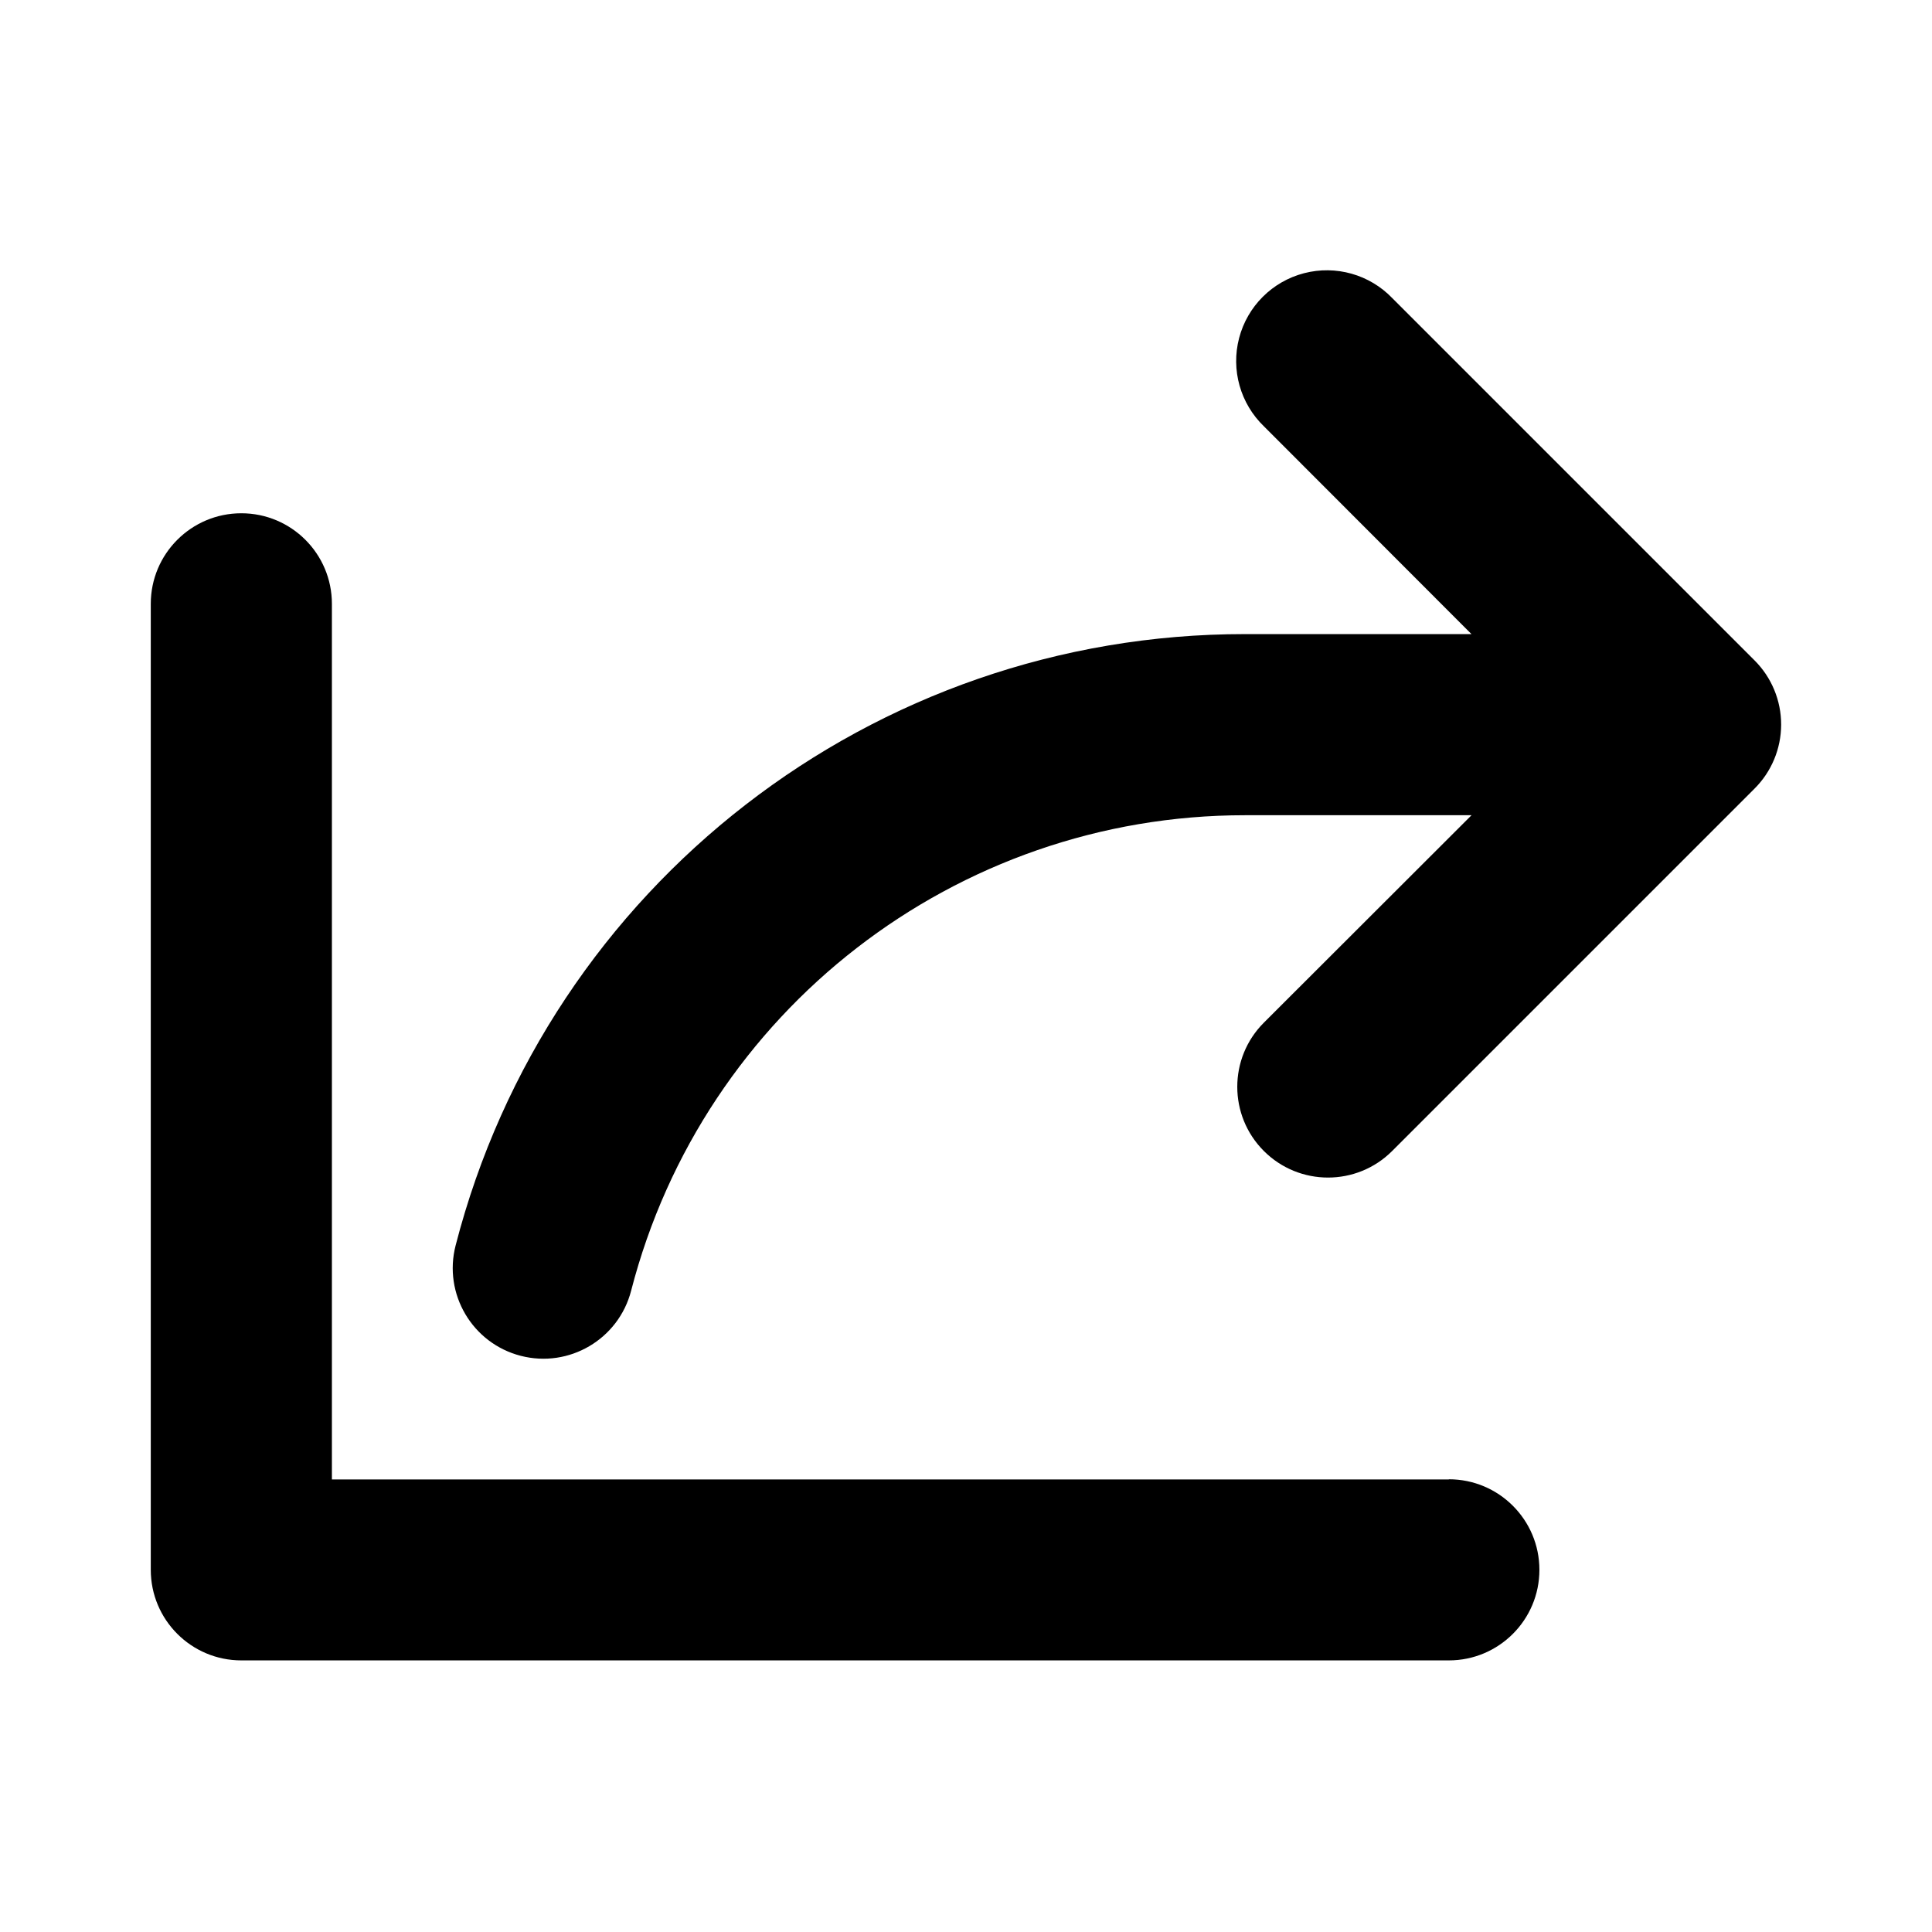
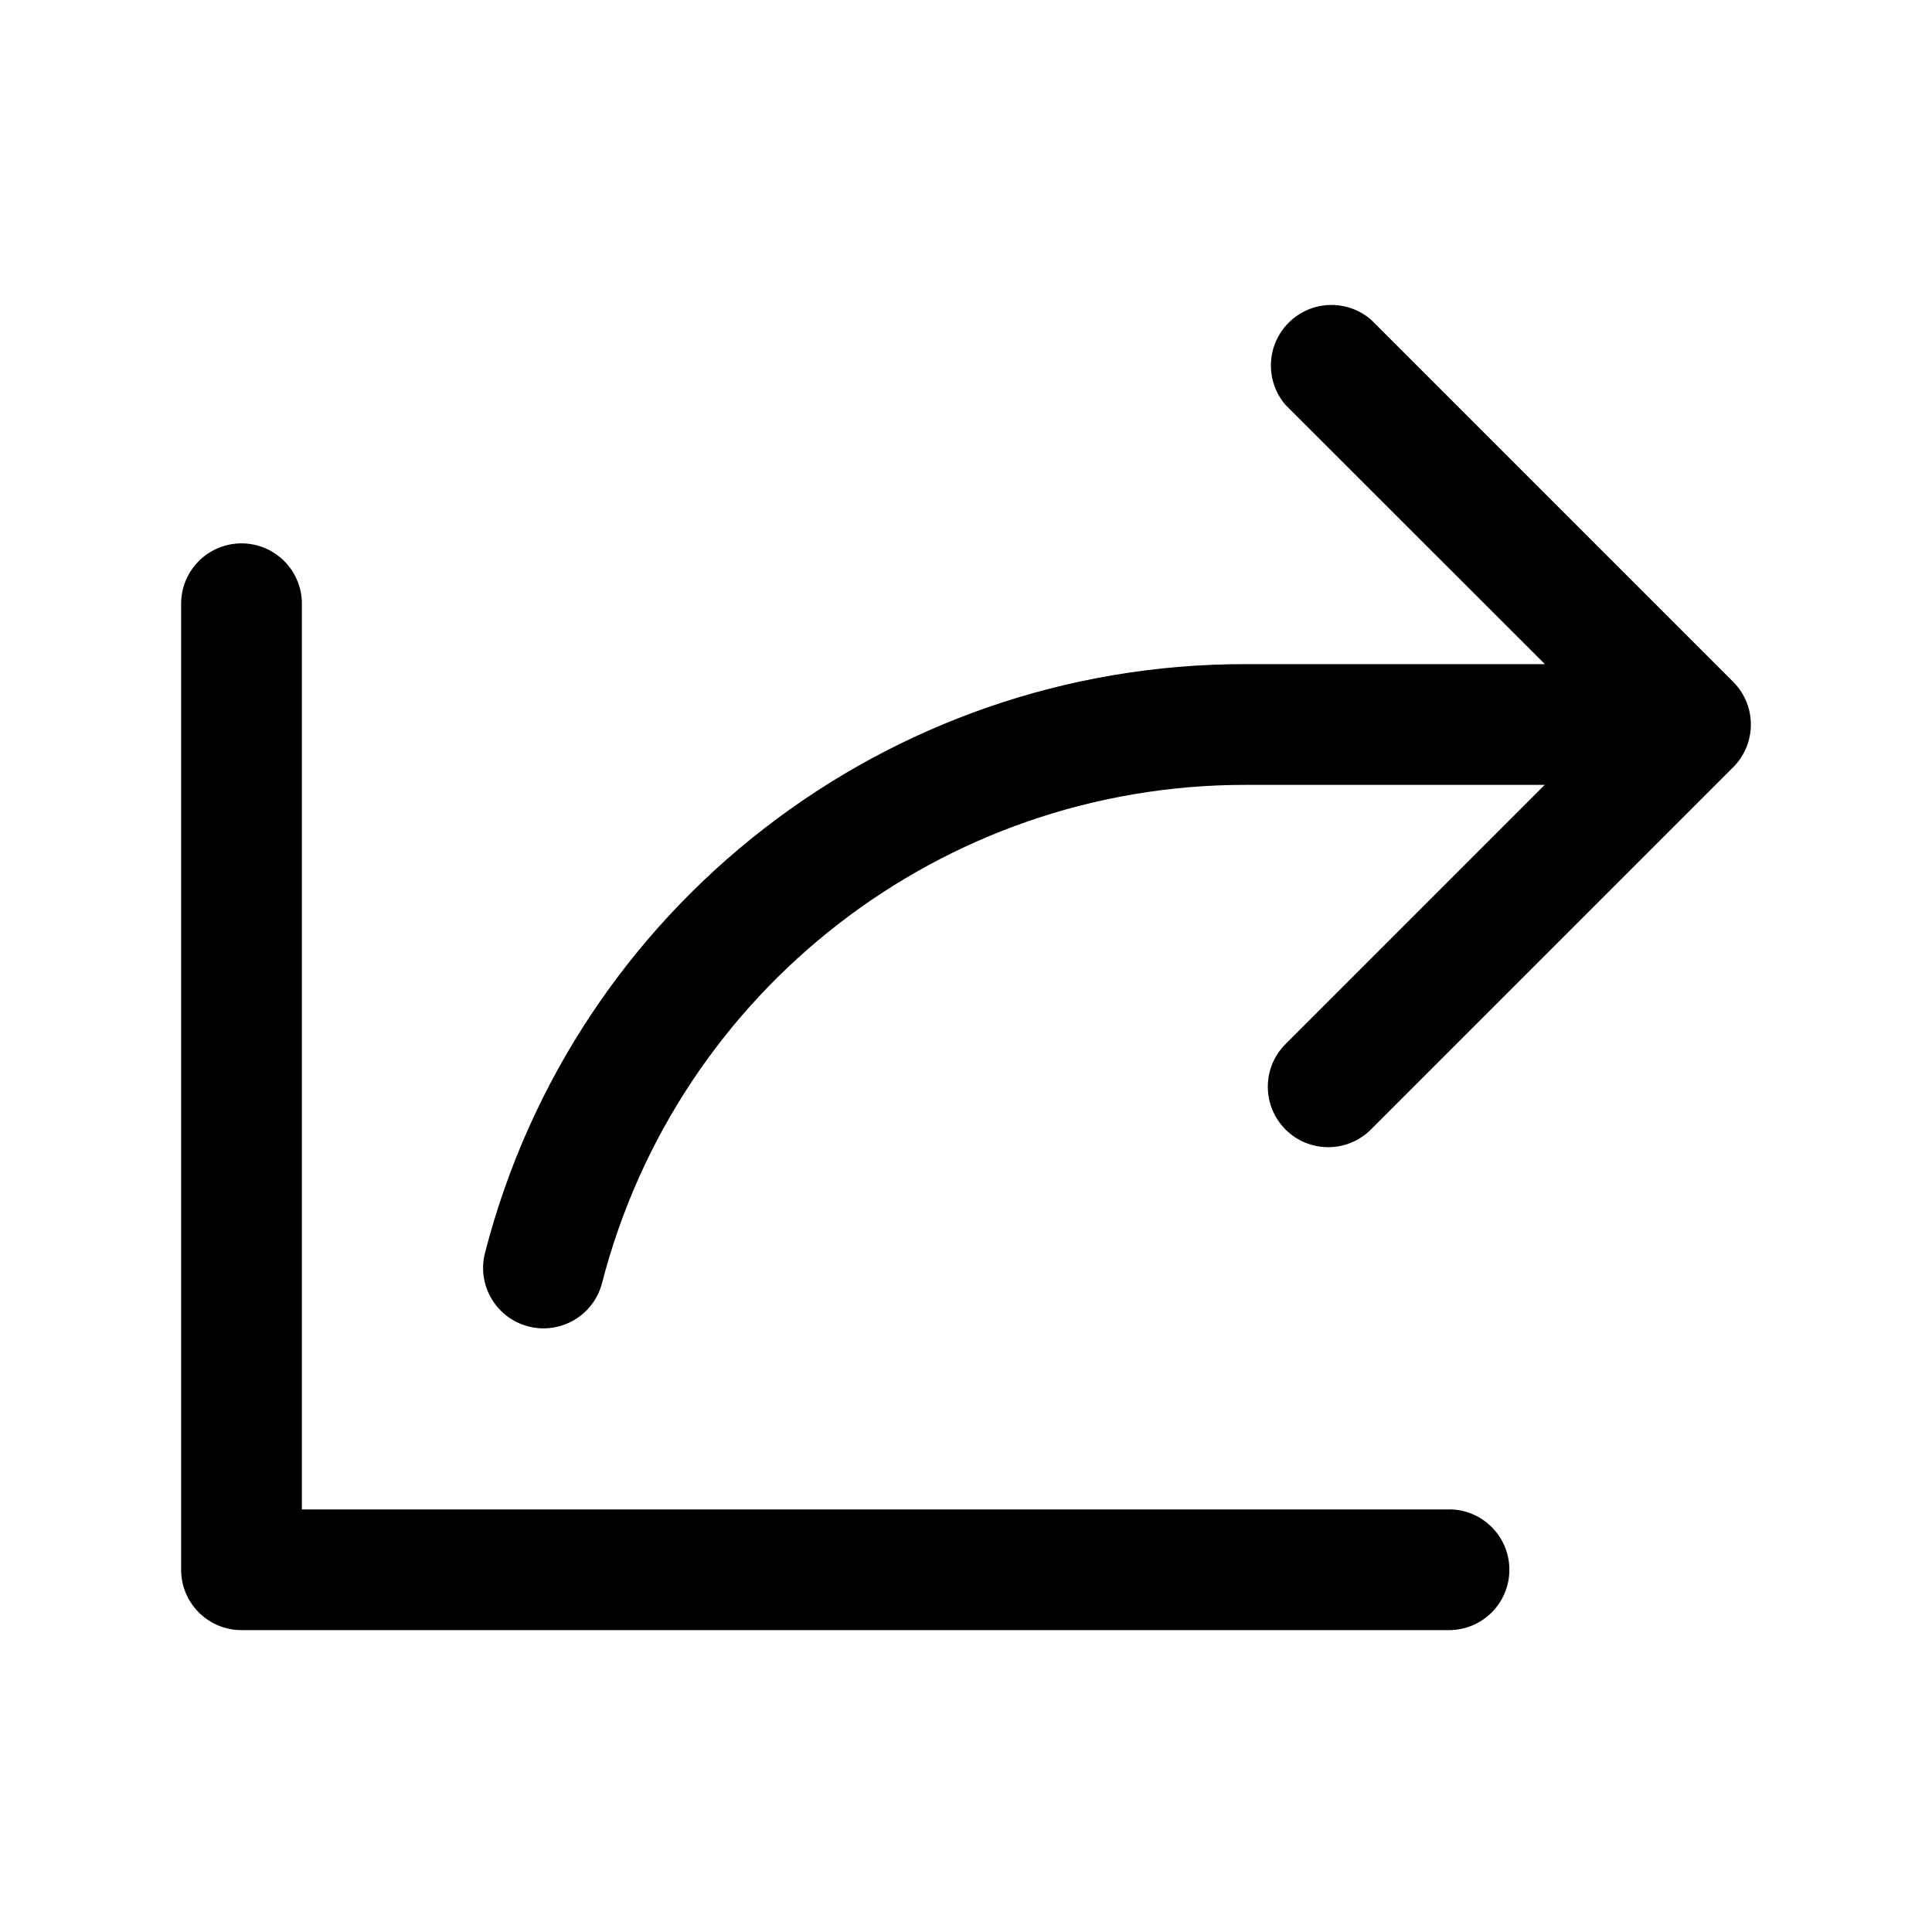
<svg xmlns="http://www.w3.org/2000/svg" viewBox="0 0 24 24" aria-hidden="true" fill="currentColor">
-   <path d="m21.794 9.798-4.5 4.5a1.127 1.127 0 1 1-1.594-1.594l2.58-2.577h-2.813a7.875 7.875 0 0 0-7.627 5.907 1.124 1.124 0 1 1-2.18-.563 10.12 10.12 0 0 1 9.807-7.594h2.812l-2.577-2.58a1.127 1.127 0 1 1 1.594-1.593l4.5 4.5a1.125 1.125 0 0 1-.002 1.594m-3.796 8.58H4.123V7.501a1.125 1.125 0 0 0-2.25 0v12a1.125 1.125 0 0 0 1.125 1.125h15a1.125 1.125 0 0 0 0-2.25" />
+   <path d="m21.53 9.531-4.5 4.5a.75.75 0 1 1-1.061-1.061l3.22-3.22h-3.72a8.25 8.25 0 0 0-7.99 6.188.75.75 0 1 1-1.454-.375 9.744 9.744 0 0 1 9.443-7.313h3.723L15.97 5.031a.752.752 0 0 1 1.06-1.061l4.5 4.5a.75.75 0 0 1 0 1.061M18 18.751H3.75V7.5a.75.75 0 1 0-1.5 0v12a.75.75 0 0 0 .75.75h15a.75.75 0 1 0 0-1.5" />
</svg>
